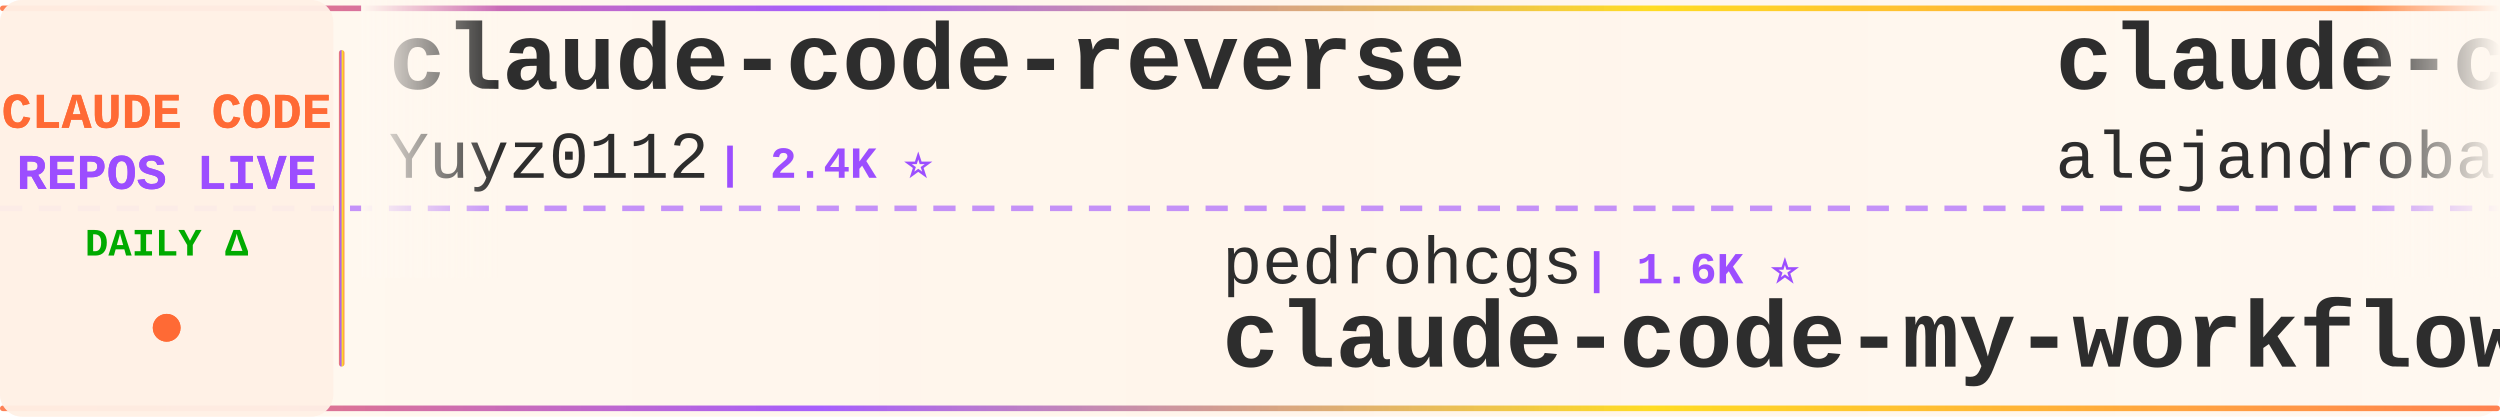
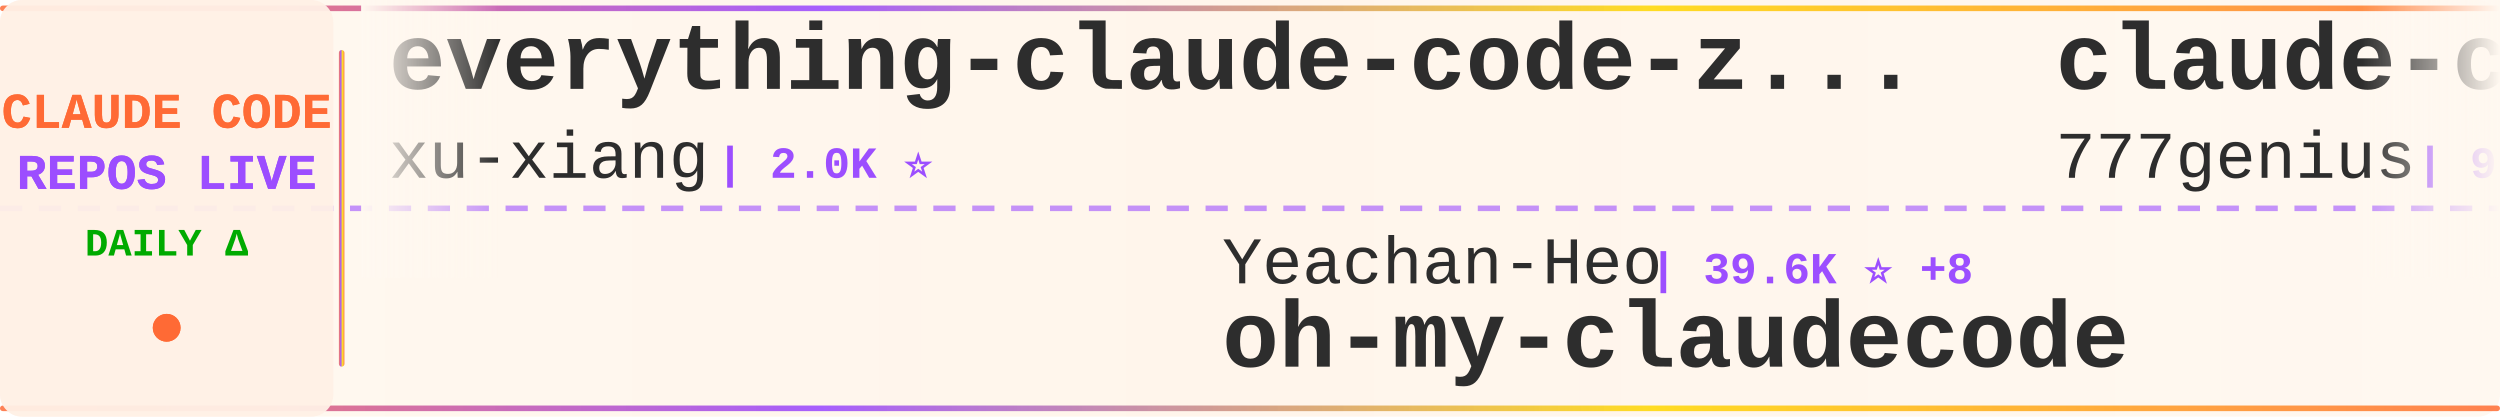
<svg xmlns="http://www.w3.org/2000/svg" width="900" height="150">
  <defs>
    <linearGradient id="tickerBg" x1="0%" y1="0%" x2="100%" y2="0%">
      <stop offset="0%" style="stop-color:#fff8f0;stop-opacity:0.98" />
      <stop offset="50%" style="stop-color:#fff5eb;stop-opacity:1" />
      <stop offset="100%" style="stop-color:#fff8f0;stop-opacity:0.98" />
    </linearGradient>
    <linearGradient id="borderGrad" x1="0%" y1="0%" x2="100%" y2="0%">
      <stop offset="0%" style="stop-color:#FF6B35;stop-opacity:0.85">
        <animate attributeName="stop-opacity" values="0.85;1;0.85" dur="2s" repeatCount="indefinite" />
      </stop>
      <stop offset="33%" style="stop-color:#9C4EFF;stop-opacity:0.9">
        <animate attributeName="stop-opacity" values="0.9;1;0.9" dur="2.2s" repeatCount="indefinite" />
      </stop>
      <stop offset="66%" style="stop-color:#FFD700;stop-opacity:0.85">
        <animate attributeName="stop-opacity" values="0.85;1;0.85" dur="1.8s" repeatCount="indefinite" />
      </stop>
      <stop offset="100%" style="stop-color:#FF6B35;stop-opacity:0.85">
        <animate attributeName="stop-opacity" values="0.85;1;0.85" dur="2s" repeatCount="indefinite" />
      </stop>
    </linearGradient>
    <filter id="textGlow">
      <feGaussianBlur stdDeviation="0.15" result="coloredBlur" />
      <feMerge>
        <feMergeNode in="coloredBlur" />
        <feMergeNode in="SourceGraphic" />
      </feMerge>
    </filter>
    <filter id="metricGlow">
      <feGaussianBlur stdDeviation="0.2" result="coloredBlur" />
      <feMerge>
        <feMergeNode in="coloredBlur" />
        <feMergeNode in="SourceGraphic" />
      </feMerge>
    </filter>
    <linearGradient id="leftFade" x1="0%" y1="0%" x2="100%" y2="0%">
      <stop offset="0%" style="stop-color:#fff8f0;stop-opacity:1" />
      <stop offset="100%" style="stop-color:#fff8f0;stop-opacity:0" />
    </linearGradient>
    <linearGradient id="rightFade" x1="0%" y1="0%" x2="100%" y2="0%">
      <stop offset="0%" style="stop-color:#fff8f0;stop-opacity:0" />
      <stop offset="100%" style="stop-color:#fff8f0;stop-opacity:1" />
    </linearGradient>
  </defs>
  <rect width="900" height="150" fill="url(#tickerBg)" rx="8" />
  <rect x="0" y="2" width="900" height="2" fill="url(#borderGrad)" rx="1" />
  <rect x="0" y="146" width="900" height="2" fill="url(#borderGrad)" rx="1" />
  <line x1="0" y1="75" x2="900" y2="75" stroke="#9C4EFF" stroke-width="2" stroke-dasharray="8 6" opacity="0.6" />
  <rect x="0" y="0" width="120" height="150" fill="#fff0e6" opacity="0.95" rx="8" />
  <text x="60" y="46" font-family="'Courier New', monospace" font-size="18" font-weight="bold" fill="#FF6B35" text-anchor="middle" filter="url(#textGlow)">
    CLAUDE CODE
  </text>
  <text x="60" y="68" font-family="'Courier New', monospace" font-size="18" font-weight="bold" fill="#9C4EFF" text-anchor="middle" filter="url(#textGlow)">
    REPOS LIVE
  </text>
  <text x="60" y="92" font-family="'Courier New', monospace" font-size="14" font-weight="bold" fill="#00aa00" text-anchor="middle">
    DAILY Δ
  </text>
  <circle cx="60" cy="118" r="5" fill="#FF6B35" filter="url(#metricGlow)">
    <animate attributeName="r" values="4;6;4" dur="1.5s" repeatCount="indefinite" />
    <animate attributeName="opacity" values="0.6;1;0.6" dur="1.5s" repeatCount="indefinite" />
  </circle>
  <rect x="122" y="18" width="2" height="114" fill="url(#borderGrad)" rx="1" />
  <clipPath id="tickerClip">
    <rect x="130" y="0" width="770" height="150" />
  </clipPath>
  <g clip-path="url(#tickerClip)">
    <g id="tickerItems">
      <animateTransform attributeName="transform" attributeType="XML" type="translate" from="0 0" to="-3000 0" dur="54s" repeatCount="indefinite" />
      <g transform="translate(0, 0)">
-         <text x="140" y="32" font-family="'Courier New', monospace" font-size="34" font-weight="bold" fill="#2d2d2d">claude-code-reverse</text>
-         <text x="140" y="64" font-family="'Courier New', monospace" font-size="24" font-weight="normal" fill="#2d2d2d" opacity="1.0">Yuyz0112</text>
-         <text x="258" y="64" font-family="'Courier New', monospace" font-size="16" font-weight="bold" fill="#9C4EFF"> | 2.4K ⭐</text>
+         <text x="140" y="32" font-family="'Courier New', monospace" font-size="34" font-weight="bold" fill="#2d2d2d">everything-claude-code-z...</text>
+         <text x="140" y="64" font-family="'Courier New', monospace" font-size="24" font-weight="normal" fill="#2d2d2d" opacity="1.0">xu-xiang</text>
+         <text x="258" y="64" font-family="'Courier New', monospace" font-size="16" font-weight="bold" fill="#9C4EFF"> | 2.0K ⭐</text>
      </g>
      <g transform="translate(300, 0)">
-         <text x="140" y="102" font-family="'Courier New', monospace" font-size="24" font-weight="normal" fill="#2d2d2d" opacity="1.0">pedrohcgs</text>
-         <text x="270" y="102" font-family="'Courier New', monospace" font-size="16" font-weight="bold" fill="#9C4EFF"> | 1.6K ⭐</text>
-         <text x="140" y="132" font-family="'Courier New', monospace" font-size="34" font-weight="bold" fill="#2d2d2d">claude-code-my-workflow</text>
+         <text x="140" y="102" font-family="'Courier New', monospace" font-size="24" font-weight="normal" fill="#2d2d2d" opacity="1.0">Yeachan-Heo</text>
+         <text x="294" y="102" font-family="'Courier New', monospace" font-size="16" font-weight="bold" fill="#9C4EFF"> | 39.6K ⭐ +8</text>
+         <text x="140" y="132" font-family="'Courier New', monospace" font-size="34" font-weight="bold" fill="#2d2d2d">oh-my-claudecode</text>
      </g>
      <g transform="translate(600, 0)">
-         <text x="140" y="32" font-family="'Courier New', monospace" font-size="34" font-weight="bold" fill="#2d2d2d">claude-code-from-source</text>
-         <text x="140" y="64" font-family="'Courier New', monospace" font-size="24" font-weight="normal" fill="#2d2d2d" opacity="1.0">alejandrobalderas</text>
-         <text x="366" y="64" font-family="'Courier New', monospace" font-size="16" font-weight="bold" fill="#9C4EFF"> | 3.0K ⭐</text>
+         <text x="140" y="32" font-family="'Courier New', monospace" font-size="34" font-weight="bold" fill="#2d2d2d">claude-code-source-code</text>
+         <text x="140" y="64" font-family="'Courier New', monospace" font-size="24" font-weight="normal" fill="#2d2d2d" opacity="1.0">777genius</text>
+         <text x="270" y="64" font-family="'Courier New', monospace" font-size="16" font-weight="bold" fill="#9C4EFF"> | 933 ⭐</text>
      </g>
      <g transform="translate(900, 0)">
        <text x="140" y="102" font-family="'Courier New', monospace" font-size="24" font-weight="normal" fill="#2d2d2d" opacity="1.0">chauncygu</text>
        <text x="270" y="102" font-family="'Courier New', monospace" font-size="16" font-weight="bold" fill="#9C4EFF"> | 2.8K ⭐</text>
        <text x="140" y="132" font-family="'Courier New', monospace" font-size="34" font-weight="bold" fill="#2d2d2d">collection-claude-code-s...</text>
      </g>
      <g transform="translate(1200, 0)">
-         <text x="140" y="32" font-family="'Courier New', monospace" font-size="34" font-weight="bold" fill="#2d2d2d">claude-code-local</text>
-         <text x="140" y="64" font-family="'Courier New', monospace" font-size="24" font-weight="normal" fill="#2d2d2d" opacity="1.0">nicedreamzapp</text>
-         <text x="318" y="64" font-family="'Courier New', monospace" font-size="16" font-weight="bold" fill="#9C4EFF"> | 3.3K ⭐ +1</text>
+         <text x="140" y="32" font-family="'Courier New', monospace" font-size="34" font-weight="bold" fill="#2d2d2d">claude-code-tudou</text>
+         <text x="140" y="64" font-family="'Courier New', monospace" font-size="24" font-weight="normal" fill="#2d2d2d" opacity="1.0">AICoderTudou</text>
+         <text x="306" y="64" font-family="'Courier New', monospace" font-size="16" font-weight="bold" fill="#9C4EFF"> | 493 ⭐</text>
      </g>
      <g transform="translate(1500, 0)">
-         <text x="140" y="102" font-family="'Courier New', monospace" font-size="24" font-weight="normal" fill="#2d2d2d" opacity="1.0">ding113</text>
-         <text x="246" y="102" font-family="'Courier New', monospace" font-size="16" font-weight="bold" fill="#9C4EFF"> | 3.4K ⭐</text>
-         <text x="140" y="132" font-family="'Courier New', monospace" font-size="34" font-weight="bold" fill="#2d2d2d">claude-code-hub</text>
+         <text x="140" y="102" font-family="'Courier New', monospace" font-size="24" font-weight="normal" fill="#2d2d2d" opacity="1.0">LING71671</text>
+         <text x="270" y="102" font-family="'Courier New', monospace" font-size="16" font-weight="bold" fill="#9C4EFF"> | 960 ⭐ +1</text>
+         <text x="140" y="132" font-family="'Courier New', monospace" font-size="34" font-weight="bold" fill="#2d2d2d">Open-ClaudeCode</text>
      </g>
      <g transform="translate(1800, 0)">
-         <text x="140" y="32" font-family="'Courier New', monospace" font-size="34" font-weight="bold" fill="#2d2d2d">system_prompts_leaks</text>
-         <text x="140" y="64" font-family="'Courier New', monospace" font-size="24" font-weight="normal" fill="#2d2d2d" opacity="1.0">asgeirtj</text>
-         <text x="258" y="64" font-family="'Courier New', monospace" font-size="16" font-weight="bold" fill="#9C4EFF"> | 69.0K ⭐ +13</text>
+         <text x="140" y="32" font-family="'Courier New', monospace" font-size="34" font-weight="bold" fill="#2d2d2d">sc-claude-code-files</text>
+         <text x="140" y="64" font-family="'Courier New', monospace" font-size="24" font-weight="normal" fill="#2d2d2d" opacity="1.0">https-deeplearning-ai</text>
+         <text x="414" y="64" font-family="'Courier New', monospace" font-size="16" font-weight="bold" fill="#9C4EFF"> | 554 ⭐</text>
      </g>
      <g transform="translate(2100, 0)">
-         <text x="140" y="102" font-family="'Courier New', monospace" font-size="24" font-weight="normal" fill="#2d2d2d" opacity="1.0">ChrisWiles</text>
-         <text x="282" y="102" font-family="'Courier New', monospace" font-size="16" font-weight="bold" fill="#9C4EFF"> | 6.1K ⭐</text>
-         <text x="140" y="132" font-family="'Courier New', monospace" font-size="34" font-weight="bold" fill="#2d2d2d">claude-code-showcase</text>
+         <text x="140" y="102" font-family="'Courier New', monospace" font-size="24" font-weight="normal" fill="#2d2d2d" opacity="1.0">Pimzino</text>
+         <text x="246" y="102" font-family="'Courier New', monospace" font-size="16" font-weight="bold" fill="#9C4EFF"> | 3.9K ⭐</text>
+         <text x="140" y="132" font-family="'Courier New', monospace" font-size="34" font-weight="bold" fill="#2d2d2d">claude-code-spec-workflo...</text>
      </g>
      <g transform="translate(2400, 0)">
-         <text x="140" y="32" font-family="'Courier New', monospace" font-size="34" font-weight="bold" fill="#2d2d2d">claude_codex_bridge</text>
-         <text x="140" y="64" font-family="'Courier New', monospace" font-size="24" font-weight="normal" fill="#2d2d2d" opacity="1.0">SeemSeam</text>
-         <text x="258" y="64" font-family="'Courier New', monospace" font-size="16" font-weight="bold" fill="#9C4EFF"> | 3.5K ⭐</text>
-       </g>
-       <g transform="translate(2700, 0)">
-         <text x="140" y="102" font-family="'Courier New', monospace" font-size="24" font-weight="normal" fill="#2d2d2d" opacity="1.0">multica-ai</text>
-         <text x="282" y="102" font-family="'Courier New', monospace" font-size="16" font-weight="bold" fill="#9C4EFF"> | 217.3K ⭐ +27</text>
-         <text x="140" y="132" font-family="'Courier New', monospace" font-size="34" font-weight="bold" fill="#2d2d2d">andrej-karpathy-skills</text>
-       </g>
-       <g transform="translate(3000, 0)">
        <text x="140" y="32" font-family="'Courier New', monospace" font-size="34" font-weight="bold" fill="#2d2d2d">claude-code-reverse</text>
        <text x="140" y="64" font-family="'Courier New', monospace" font-size="24" font-weight="normal" fill="#2d2d2d" opacity="1.0">Yuyz0112</text>
        <text x="258" y="64" font-family="'Courier New', monospace" font-size="16" font-weight="bold" fill="#9C4EFF"> | 2.4K ⭐</text>
      </g>
+       <g transform="translate(2700, 0)">
+         <text x="140" y="102" font-family="'Courier New', monospace" font-size="24" font-weight="normal" fill="#2d2d2d" opacity="1.0">Windy3f3f3f3f</text>
+         <text x="318" y="102" font-family="'Courier New', monospace" font-size="16" font-weight="bold" fill="#9C4EFF"> | 2.7K ⭐ +1</text>
+         <text x="140" y="132" font-family="'Courier New', monospace" font-size="34" font-weight="bold" fill="#2d2d2d">claude-code-from-scratch</text>
+       </g>
+       <g transform="translate(3000, 0)">
+         <text x="140" y="32" font-family="'Courier New', monospace" font-size="34" font-weight="bold" fill="#2d2d2d">everything-claude-code-z...</text>
+         <text x="140" y="64" font-family="'Courier New', monospace" font-size="24" font-weight="normal" fill="#2d2d2d" opacity="1.0">xu-xiang</text>
+         <text x="258" y="64" font-family="'Courier New', monospace" font-size="16" font-weight="bold" fill="#9C4EFF"> | 2.0K ⭐</text>
+       </g>
      <g transform="translate(3300, 0)">
-         <text x="140" y="102" font-family="'Courier New', monospace" font-size="24" font-weight="normal" fill="#2d2d2d" opacity="1.0">pedrohcgs</text>
-         <text x="270" y="102" font-family="'Courier New', monospace" font-size="16" font-weight="bold" fill="#9C4EFF"> | 1.6K ⭐</text>
-         <text x="140" y="132" font-family="'Courier New', monospace" font-size="34" font-weight="bold" fill="#2d2d2d">claude-code-my-workflow</text>
+         <text x="140" y="102" font-family="'Courier New', monospace" font-size="24" font-weight="normal" fill="#2d2d2d" opacity="1.0">Yeachan-Heo</text>
+         <text x="294" y="102" font-family="'Courier New', monospace" font-size="16" font-weight="bold" fill="#9C4EFF"> | 39.6K ⭐ +8</text>
+         <text x="140" y="132" font-family="'Courier New', monospace" font-size="34" font-weight="bold" fill="#2d2d2d">oh-my-claudecode</text>
      </g>
      <g transform="translate(3600, 0)">
-         <text x="140" y="32" font-family="'Courier New', monospace" font-size="34" font-weight="bold" fill="#2d2d2d">claude-code-from-source</text>
-         <text x="140" y="64" font-family="'Courier New', monospace" font-size="24" font-weight="normal" fill="#2d2d2d" opacity="1.0">alejandrobalderas</text>
-         <text x="366" y="64" font-family="'Courier New', monospace" font-size="16" font-weight="bold" fill="#9C4EFF"> | 3.0K ⭐</text>
+         <text x="140" y="32" font-family="'Courier New', monospace" font-size="34" font-weight="bold" fill="#2d2d2d">claude-code-source-code</text>
+         <text x="140" y="64" font-family="'Courier New', monospace" font-size="24" font-weight="normal" fill="#2d2d2d" opacity="1.0">777genius</text>
+         <text x="270" y="64" font-family="'Courier New', monospace" font-size="16" font-weight="bold" fill="#9C4EFF"> | 933 ⭐</text>
      </g>
      <g transform="translate(3900, 0)">
        <text x="140" y="102" font-family="'Courier New', monospace" font-size="24" font-weight="normal" fill="#2d2d2d" opacity="1.0">chauncygu</text>
        <text x="270" y="102" font-family="'Courier New', monospace" font-size="16" font-weight="bold" fill="#9C4EFF"> | 2.8K ⭐</text>
        <text x="140" y="132" font-family="'Courier New', monospace" font-size="34" font-weight="bold" fill="#2d2d2d">collection-claude-code-s...</text>
      </g>
    </g>
  </g>
  <rect x="130" y="0" width="50" height="100" fill="url(#leftFade)" />
  <rect x="850" y="0" width="50" height="100" fill="url(#rightFade)" />
</svg>
